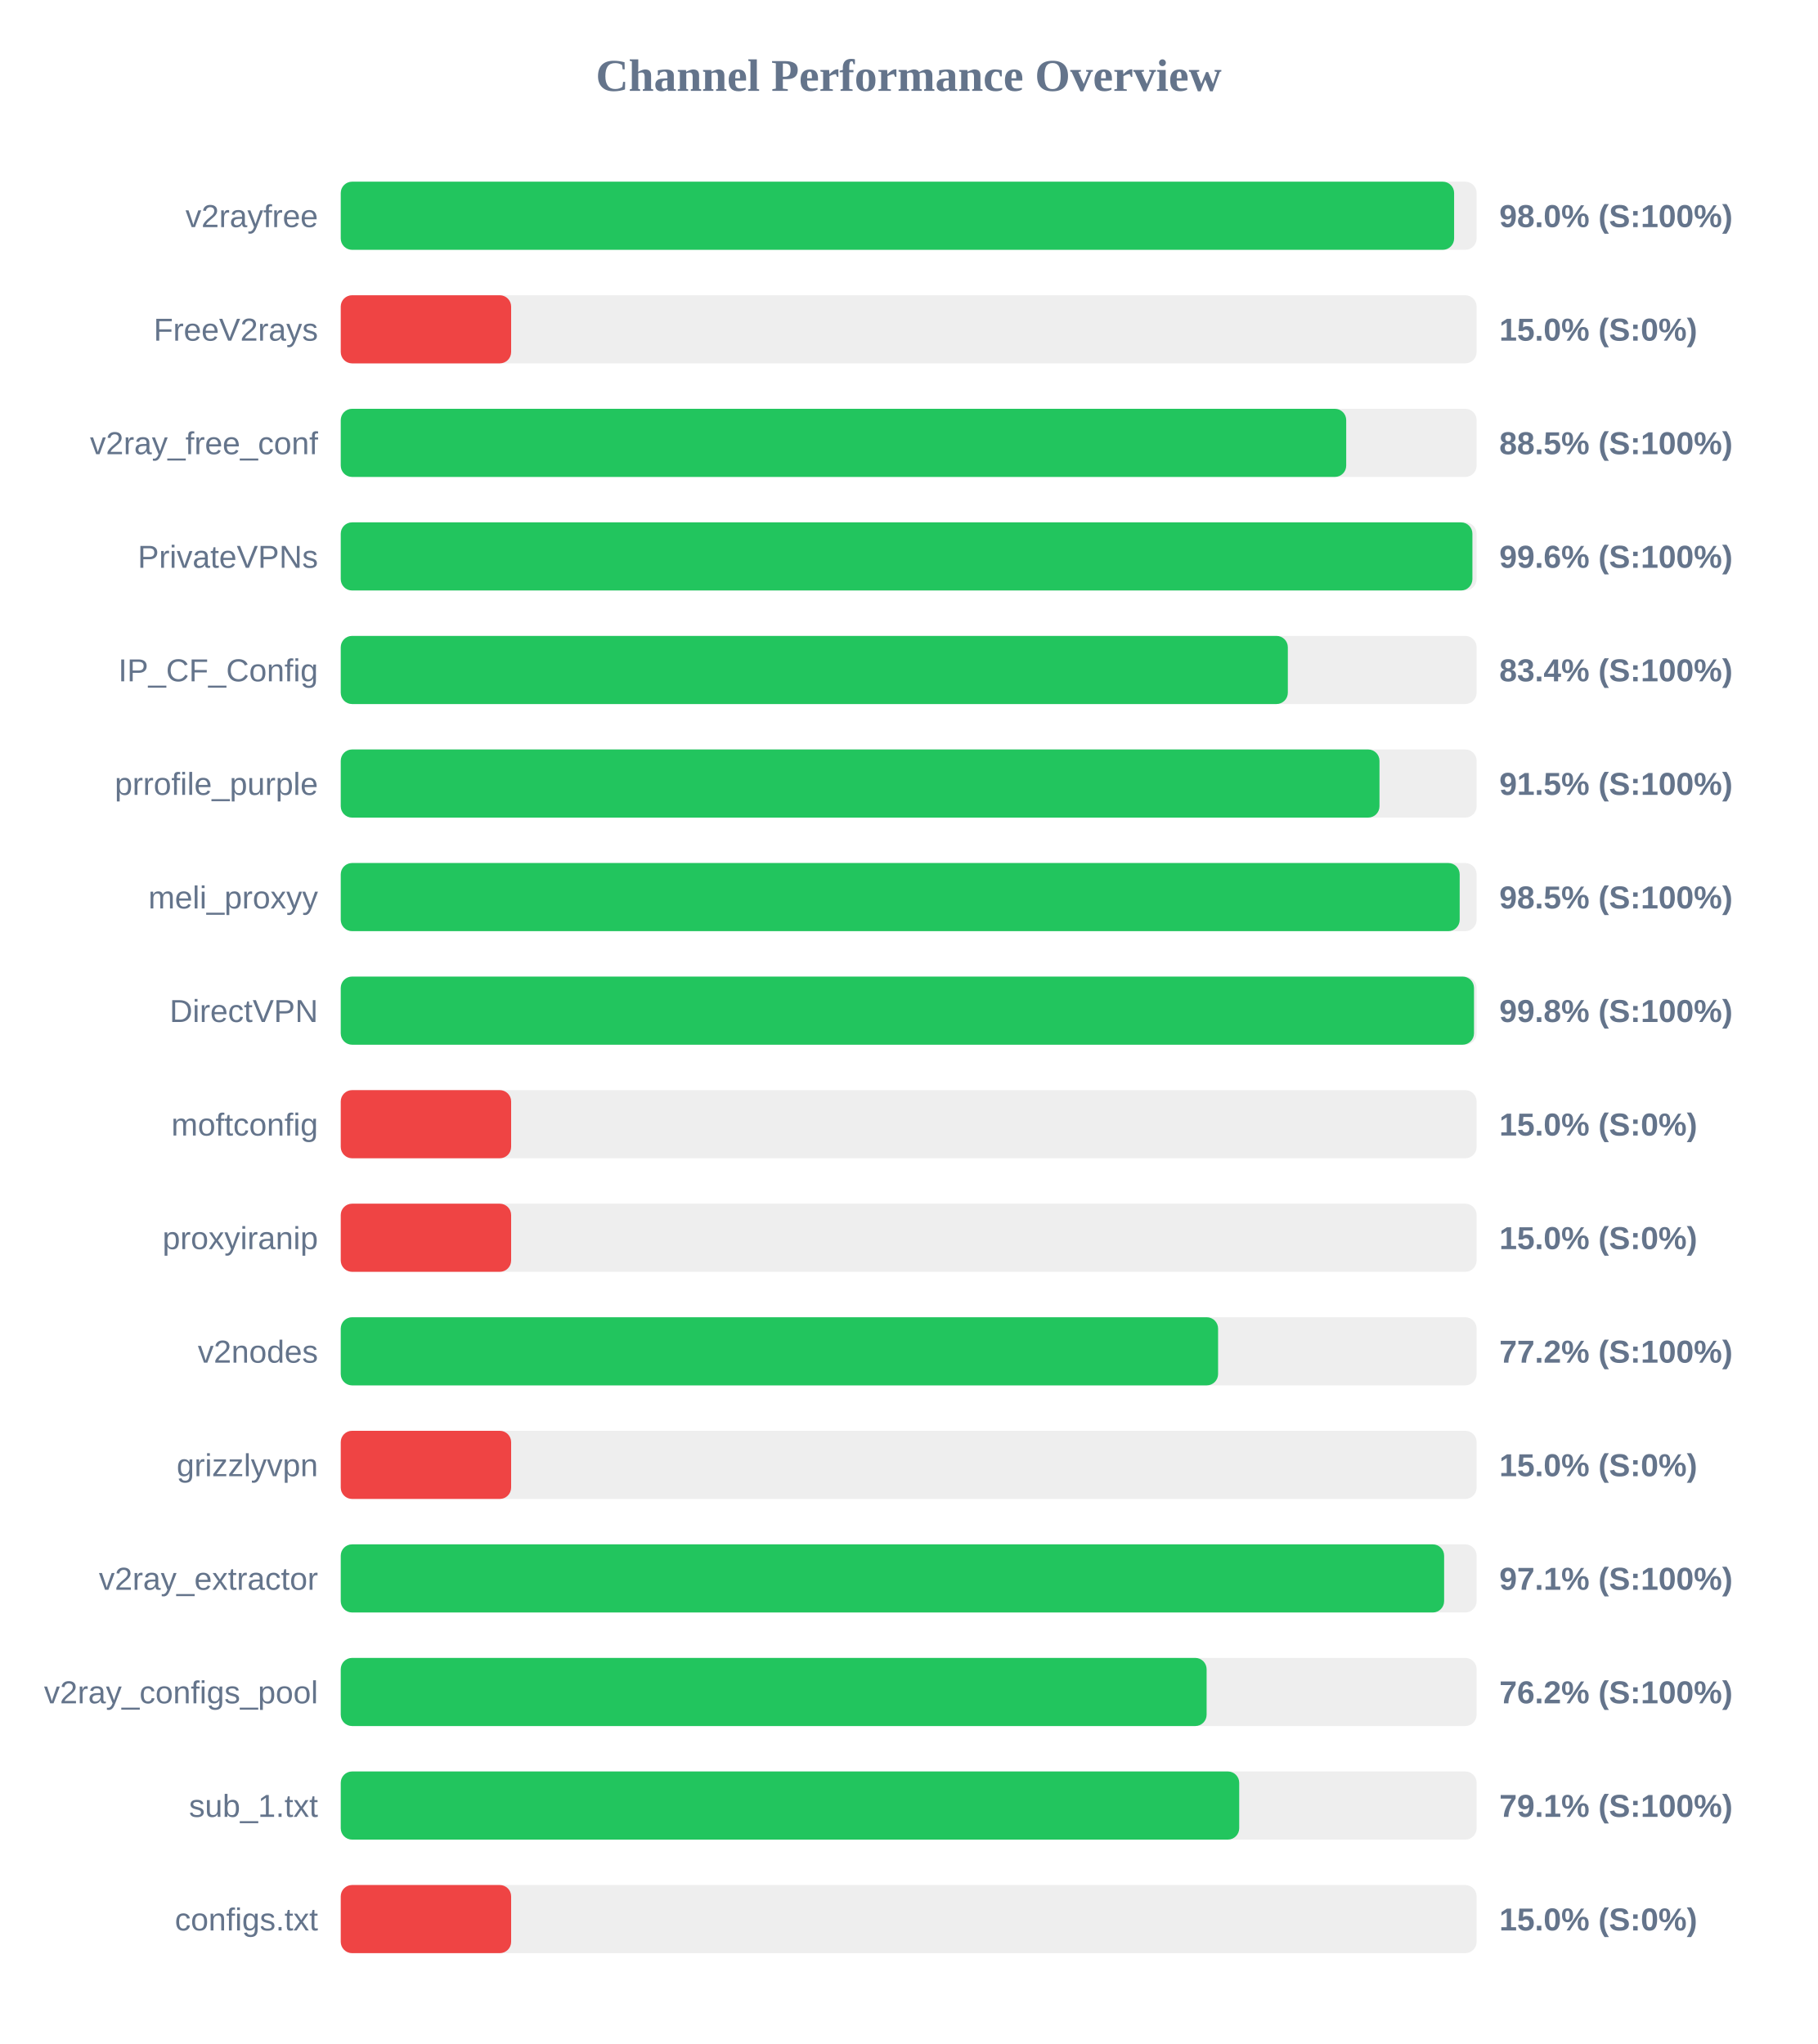
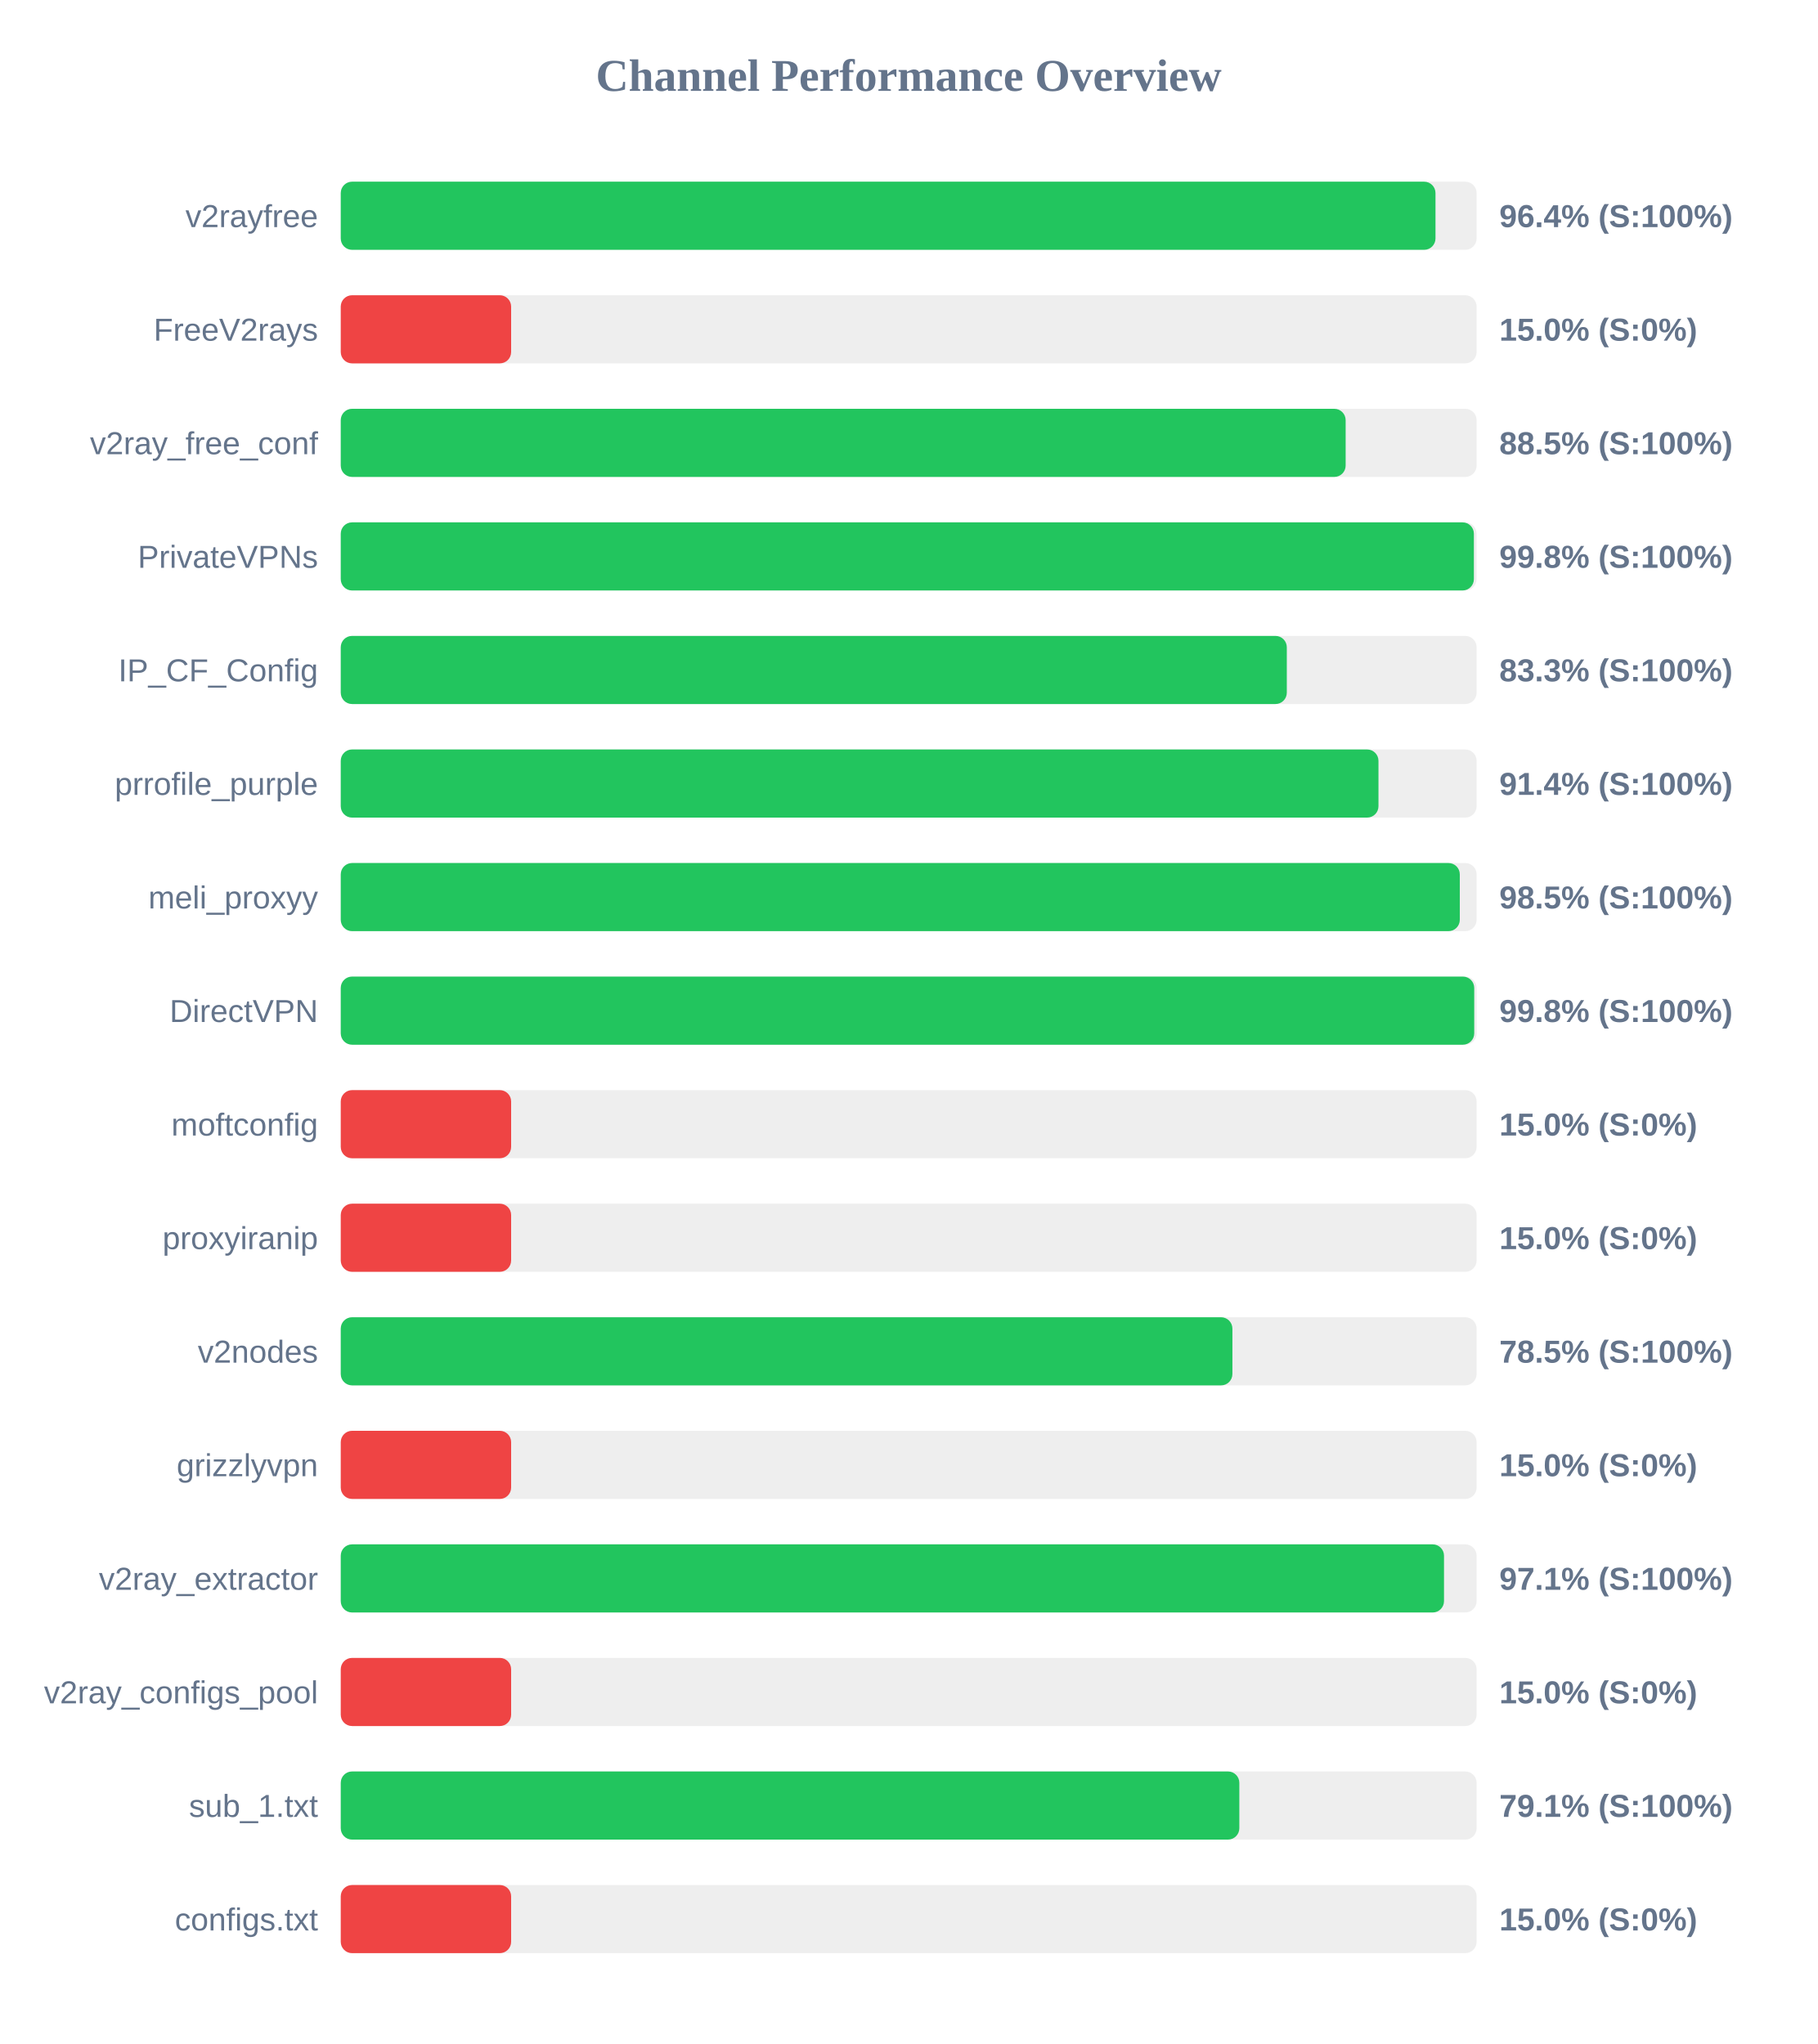
<svg xmlns="http://www.w3.org/2000/svg" width="800" height="900" version="1.1">
  <style>
        .row { font: 14px Arial; fill: #64748b; }
        .score { font: bold 14px Arial; fill: #64748b; }
    </style>
  <text x="400" y="40" text-anchor="middle" font-size="20px" font-weight="bold" fill="#64748b">Channel Performance Overview</text>
  <rect x="150" y="80" width="500" height="30" fill="#eee" rx="5" />
-   <rect x="150" y="80" width="490.1" height="30" fill="#22c55e" rx="5" />
+   <rect x="150" y="80" width="481.9" height="30" fill="#22c55e" rx="5" />
  <text x="140" y="100" text-anchor="end" class="row">v2rayfree</text>
-   <text x="660" y="100" text-anchor="start" class="score">98.0% (S:100%)</text>
+   <text x="660" y="100" text-anchor="start" class="score">96.4% (S:100%)</text>
  <rect x="150" y="130" width="500" height="30" fill="#eee" rx="5" />
  <rect x="150" y="130" width="75.0" height="30" fill="#ef4444" rx="5" />
  <text x="140" y="150" text-anchor="end" class="row">FreeV2rays</text>
  <text x="660" y="150" text-anchor="start" class="score">15.0% (S:0%)</text>
  <rect x="150" y="180" width="500" height="30" fill="#eee" rx="5" />
-   <rect x="150" y="180" width="442.6" height="30" fill="#22c55e" rx="5" />
+   <rect x="150" y="180" width="442.35" height="30" fill="#22c55e" rx="5" />
  <text x="140" y="200" text-anchor="end" class="row">v2ray_free_conf</text>
  <text x="660" y="200" text-anchor="start" class="score">88.5% (S:100%)</text>
  <rect x="150" y="230" width="500" height="30" fill="#eee" rx="5" />
-   <rect x="150" y="230" width="498.15" height="30" fill="#22c55e" rx="5" />
+   <rect x="150" y="230" width="498.8" height="30" fill="#22c55e" rx="5" />
  <text x="140" y="250" text-anchor="end" class="row">PrivateVPNs</text>
-   <text x="660" y="250" text-anchor="start" class="score">99.6% (S:100%)</text>
+   <text x="660" y="250" text-anchor="start" class="score">99.8% (S:100%)</text>
  <rect x="150" y="280" width="500" height="30" fill="#eee" rx="5" />
-   <rect x="150" y="280" width="416.9" height="30" fill="#22c55e" rx="5" />
+   <rect x="150" y="280" width="416.45" height="30" fill="#22c55e" rx="5" />
  <text x="140" y="300" text-anchor="end" class="row">IP_CF_Config</text>
-   <text x="660" y="300" text-anchor="start" class="score">83.4% (S:100%)</text>
+   <text x="660" y="300" text-anchor="start" class="score">83.3% (S:100%)</text>
  <rect x="150" y="330" width="500" height="30" fill="#eee" rx="5" />
-   <rect x="150" y="330" width="457.25" height="30" fill="#22c55e" rx="5" />
+   <rect x="150" y="330" width="456.8" height="30" fill="#22c55e" rx="5" />
  <text x="140" y="350" text-anchor="end" class="row">prrofile_purple</text>
-   <text x="660" y="350" text-anchor="start" class="score">91.5% (S:100%)</text>
+   <text x="660" y="350" text-anchor="start" class="score">91.4% (S:100%)</text>
  <rect x="150" y="380" width="500" height="30" fill="#eee" rx="5" />
-   <rect x="150" y="380" width="492.55" height="30" fill="#22c55e" rx="5" />
+   <rect x="150" y="380" width="492.6" height="30" fill="#22c55e" rx="5" />
  <text x="140" y="400" text-anchor="end" class="row">meli_proxyy</text>
  <text x="660" y="400" text-anchor="start" class="score">98.5% (S:100%)</text>
  <rect x="150" y="430" width="500" height="30" fill="#eee" rx="5" />
-   <rect x="150" y="430" width="498.85" height="30" fill="#22c55e" rx="5" />
+   <rect x="150" y="430" width="498.95" height="30" fill="#22c55e" rx="5" />
  <text x="140" y="450" text-anchor="end" class="row">DirectVPN</text>
  <text x="660" y="450" text-anchor="start" class="score">99.8% (S:100%)</text>
  <rect x="150" y="480" width="500" height="30" fill="#eee" rx="5" />
  <rect x="150" y="480" width="75.0" height="30" fill="#ef4444" rx="5" />
  <text x="140" y="500" text-anchor="end" class="row">moftconfig</text>
  <text x="660" y="500" text-anchor="start" class="score">15.0% (S:0%)</text>
  <rect x="150" y="530" width="500" height="30" fill="#eee" rx="5" />
  <rect x="150" y="530" width="75.0" height="30" fill="#ef4444" rx="5" />
  <text x="140" y="550" text-anchor="end" class="row">proxyiranip</text>
  <text x="660" y="550" text-anchor="start" class="score">15.0% (S:0%)</text>
  <rect x="150" y="580" width="500" height="30" fill="#eee" rx="5" />
-   <rect x="150" y="580" width="386.2" height="30" fill="#22c55e" rx="5" />
+   <rect x="150" y="580" width="392.5" height="30" fill="#22c55e" rx="5" />
  <text x="140" y="600" text-anchor="end" class="row">v2nodes</text>
-   <text x="660" y="600" text-anchor="start" class="score">77.2% (S:100%)</text>
+   <text x="660" y="600" text-anchor="start" class="score">78.5% (S:100%)</text>
  <rect x="150" y="630" width="500" height="30" fill="#eee" rx="5" />
  <rect x="150" y="630" width="75.0" height="30" fill="#ef4444" rx="5" />
  <text x="140" y="650" text-anchor="end" class="row">grizzlyvpn</text>
  <text x="660" y="650" text-anchor="start" class="score">15.0% (S:0%)</text>
  <rect x="150" y="680" width="500" height="30" fill="#eee" rx="5" />
-   <rect x="150" y="680" width="485.7" height="30" fill="#22c55e" rx="5" />
+   <rect x="150" y="680" width="485.65" height="30" fill="#22c55e" rx="5" />
  <text x="140" y="700" text-anchor="end" class="row">v2ray_extractor</text>
  <text x="660" y="700" text-anchor="start" class="score">97.1% (S:100%)</text>
  <rect x="150" y="730" width="500" height="30" fill="#eee" rx="5" />
-   <rect x="150" y="730" width="381.15" height="30" fill="#22c55e" rx="5" />
+   <rect x="150" y="730" width="75.0" height="30" fill="#ef4444" rx="5" />
  <text x="140" y="750" text-anchor="end" class="row">v2ray_configs_pool</text>
-   <text x="660" y="750" text-anchor="start" class="score">76.2% (S:100%)</text>
+   <text x="660" y="750" text-anchor="start" class="score">15.0% (S:0%)</text>
  <rect x="150" y="780" width="500" height="30" fill="#eee" rx="5" />
-   <rect x="150" y="780" width="395.5" height="30" fill="#22c55e" rx="5" />
+   <rect x="150" y="780" width="395.55" height="30" fill="#22c55e" rx="5" />
  <text x="140" y="800" text-anchor="end" class="row">sub_1.txt</text>
  <text x="660" y="800" text-anchor="start" class="score">79.1% (S:100%)</text>
  <rect x="150" y="830" width="500" height="30" fill="#eee" rx="5" />
  <rect x="150" y="830" width="75.0" height="30" fill="#ef4444" rx="5" />
  <text x="140" y="850" text-anchor="end" class="row">configs.txt</text>
  <text x="660" y="850" text-anchor="start" class="score">15.0% (S:0%)</text>
</svg>
